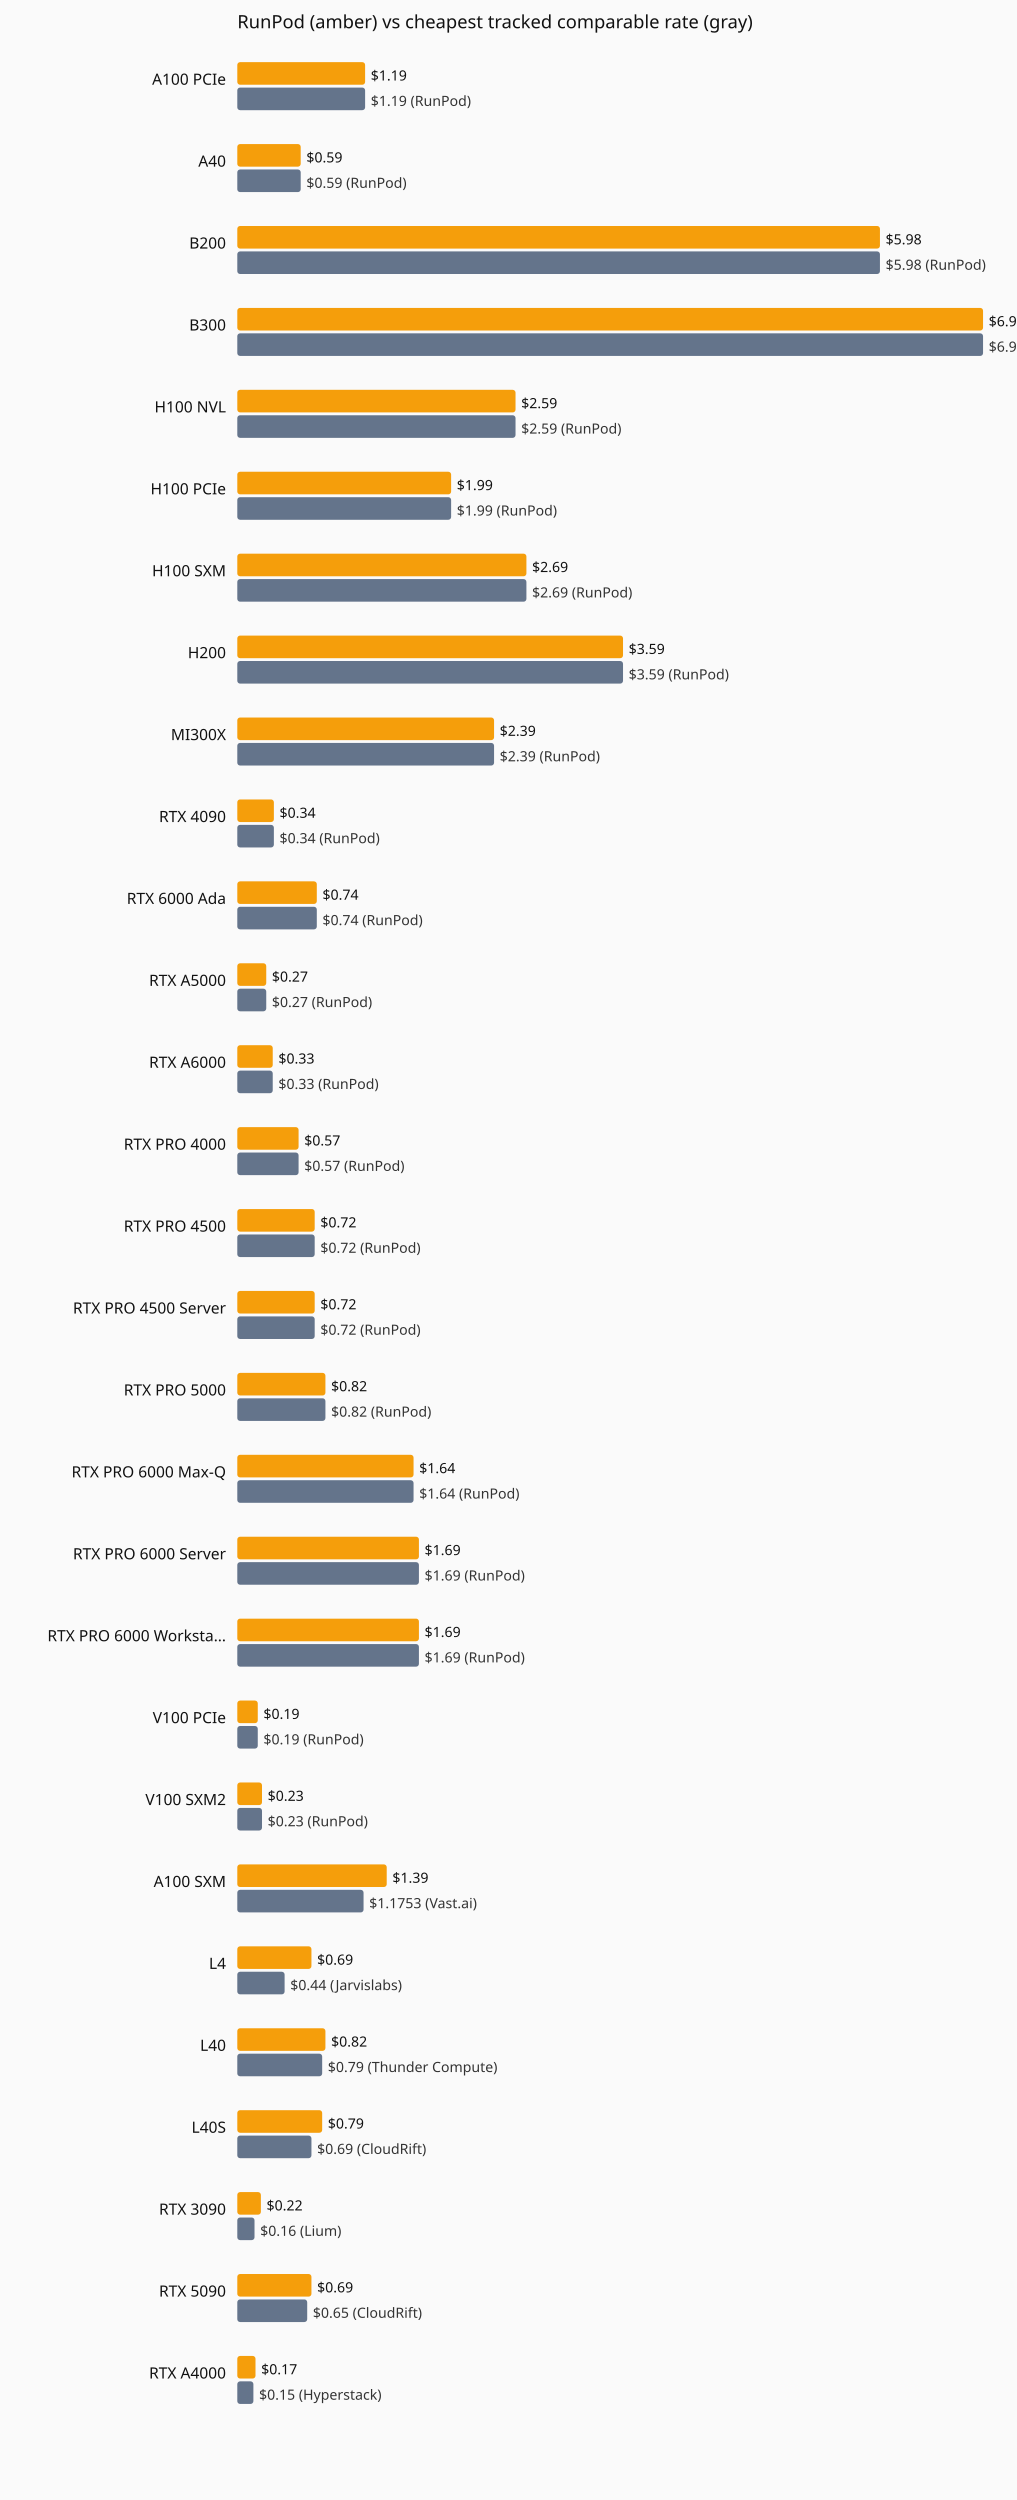
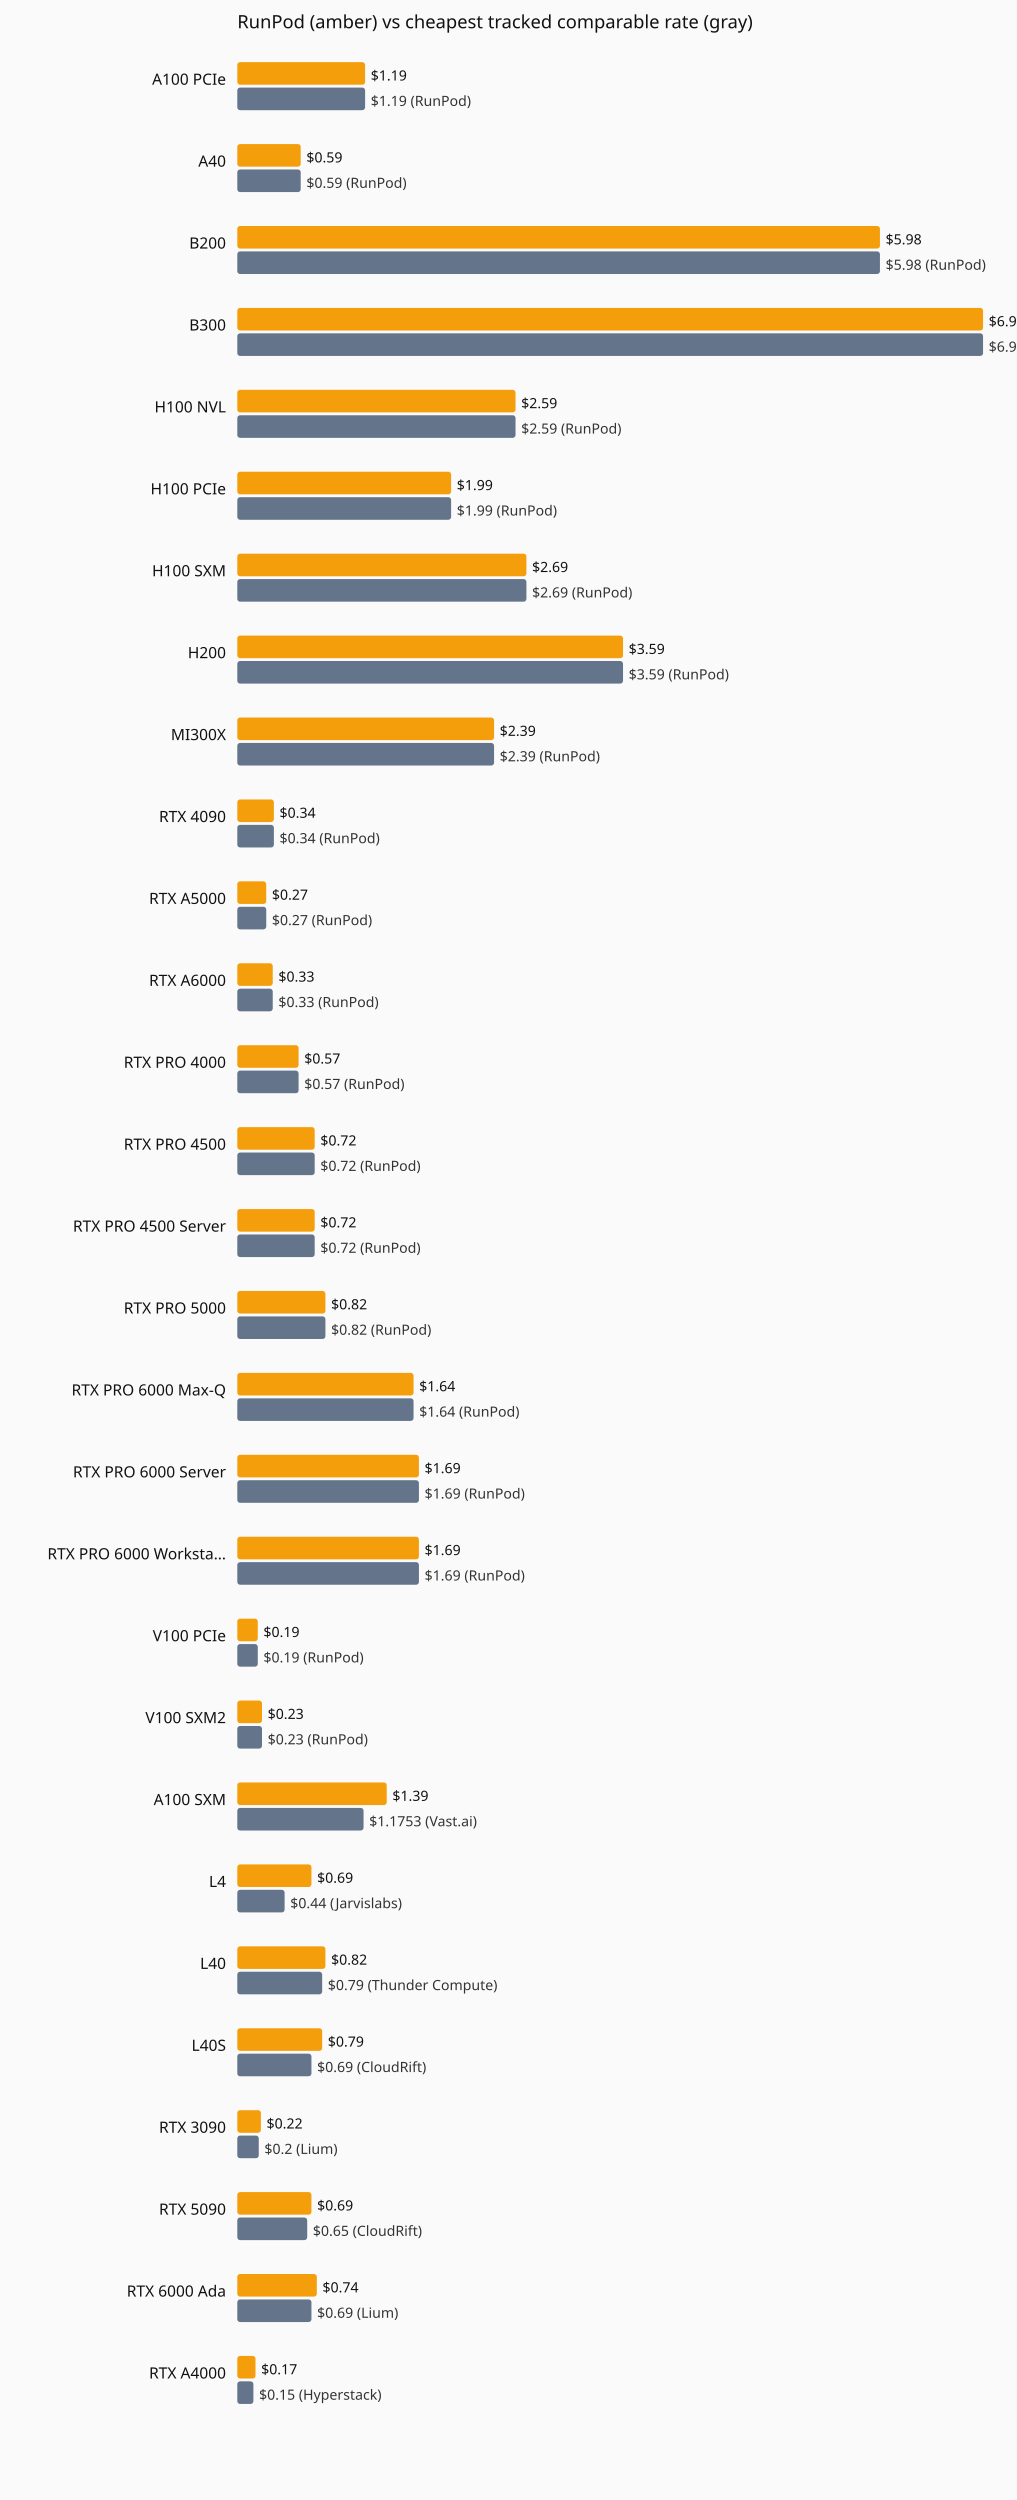
<svg xmlns="http://www.w3.org/2000/svg" viewBox="0 0 720 1770" role="img" aria-label="Current hourly rate versus the cheapest tracked vendor, by GPU model.">
  <rect width="720" height="1770" fill="#fafafa" />
  <text x="168" y="20" font-family="system-ui,sans-serif" font-size="13" fill="#111">RunPod (amber) vs cheapest tracked comparable rate (gray)</text>
  <text x="160" y="60" text-anchor="end" font-family="system-ui,sans-serif" font-size="11" fill="#111">A100 PCIe</text>
  <rect x="168" y="44" width="90.5" height="16" fill="#f59e0b" rx="2" />
  <text x="262.5" y="57" font-family="system-ui,sans-serif" font-size="10" fill="#111">$1.19</text>
  <rect x="168" y="62" width="90.5" height="16" fill="#64748b" rx="2" />
  <text x="262.5" y="75" font-family="system-ui,sans-serif" font-size="10" fill="#333">$1.19 (RunPod)</text>
  <text x="160" y="118" text-anchor="end" font-family="system-ui,sans-serif" font-size="11" fill="#111">A40</text>
  <rect x="168" y="102" width="44.9" height="16" fill="#f59e0b" rx="2" />
  <text x="216.9" y="115" font-family="system-ui,sans-serif" font-size="10" fill="#111">$0.59</text>
  <rect x="168" y="120" width="44.9" height="16" fill="#64748b" rx="2" />
  <text x="216.9" y="133" font-family="system-ui,sans-serif" font-size="10" fill="#333">$0.59 (RunPod)</text>
  <text x="160" y="176" text-anchor="end" font-family="system-ui,sans-serif" font-size="11" fill="#111">B200</text>
  <rect x="168" y="160" width="455.0" height="16" fill="#f59e0b" rx="2" />
  <text x="627.0" y="173" font-family="system-ui,sans-serif" font-size="10" fill="#111">$5.98</text>
  <rect x="168" y="178" width="455.0" height="16" fill="#64748b" rx="2" />
  <text x="627.0" y="191" font-family="system-ui,sans-serif" font-size="10" fill="#333">$5.98 (RunPod)</text>
  <text x="160" y="234" text-anchor="end" font-family="system-ui,sans-serif" font-size="11" fill="#111">B300</text>
  <rect x="168" y="218" width="528.0" height="16" fill="#f59e0b" rx="2" />
  <text x="700.0" y="231" font-family="system-ui,sans-serif" font-size="10" fill="#111">$6.94</text>
  <rect x="168" y="236" width="528.0" height="16" fill="#64748b" rx="2" />
  <text x="700.0" y="249" font-family="system-ui,sans-serif" font-size="10" fill="#333">$6.94 (RunPod)</text>
  <text x="160" y="292" text-anchor="end" font-family="system-ui,sans-serif" font-size="11" fill="#111">H100 NVL</text>
  <rect x="168" y="276" width="197.0" height="16" fill="#f59e0b" rx="2" />
  <text x="369.0" y="289" font-family="system-ui,sans-serif" font-size="10" fill="#111">$2.59</text>
  <rect x="168" y="294" width="197.0" height="16" fill="#64748b" rx="2" />
  <text x="369.0" y="307" font-family="system-ui,sans-serif" font-size="10" fill="#333">$2.59 (RunPod)</text>
  <text x="160" y="350" text-anchor="end" font-family="system-ui,sans-serif" font-size="11" fill="#111">H100 PCIe</text>
  <rect x="168" y="334" width="151.4" height="16" fill="#f59e0b" rx="2" />
  <text x="323.4" y="347" font-family="system-ui,sans-serif" font-size="10" fill="#111">$1.99</text>
  <rect x="168" y="352" width="151.4" height="16" fill="#64748b" rx="2" />
  <text x="323.4" y="365" font-family="system-ui,sans-serif" font-size="10" fill="#333">$1.99 (RunPod)</text>
  <text x="160" y="408" text-anchor="end" font-family="system-ui,sans-serif" font-size="11" fill="#111">H100 SXM</text>
  <rect x="168" y="392" width="204.7" height="16" fill="#f59e0b" rx="2" />
  <text x="376.7" y="405" font-family="system-ui,sans-serif" font-size="10" fill="#111">$2.69</text>
  <rect x="168" y="410" width="204.7" height="16" fill="#64748b" rx="2" />
  <text x="376.7" y="423" font-family="system-ui,sans-serif" font-size="10" fill="#333">$2.69 (RunPod)</text>
  <text x="160" y="466" text-anchor="end" font-family="system-ui,sans-serif" font-size="11" fill="#111">H200</text>
  <rect x="168" y="450" width="273.1" height="16" fill="#f59e0b" rx="2" />
  <text x="445.1" y="463" font-family="system-ui,sans-serif" font-size="10" fill="#111">$3.59</text>
  <rect x="168" y="468" width="273.1" height="16" fill="#64748b" rx="2" />
  <text x="445.1" y="481" font-family="system-ui,sans-serif" font-size="10" fill="#333">$3.59 (RunPod)</text>
  <text x="160" y="524" text-anchor="end" font-family="system-ui,sans-serif" font-size="11" fill="#111">MI300X</text>
  <rect x="168" y="508" width="181.8" height="16" fill="#f59e0b" rx="2" />
  <text x="353.8" y="521" font-family="system-ui,sans-serif" font-size="10" fill="#111">$2.39</text>
  <rect x="168" y="526" width="181.8" height="16" fill="#64748b" rx="2" />
  <text x="353.8" y="539" font-family="system-ui,sans-serif" font-size="10" fill="#333">$2.39 (RunPod)</text>
  <text x="160" y="582" text-anchor="end" font-family="system-ui,sans-serif" font-size="11" fill="#111">RTX 4090</text>
  <rect x="168" y="566" width="25.9" height="16" fill="#f59e0b" rx="2" />
  <text x="197.9" y="579" font-family="system-ui,sans-serif" font-size="10" fill="#111">$0.34</text>
  <rect x="168" y="584" width="25.9" height="16" fill="#64748b" rx="2" />
  <text x="197.9" y="597" font-family="system-ui,sans-serif" font-size="10" fill="#333">$0.34 (RunPod)</text>
-   <text x="160" y="640" text-anchor="end" font-family="system-ui,sans-serif" font-size="11" fill="#111">RTX 6000 Ada</text>
-   <rect x="168" y="624" width="56.3" height="16" fill="#f59e0b" rx="2" />
-   <text x="228.3" y="637" font-family="system-ui,sans-serif" font-size="10" fill="#111">$0.74</text>
-   <rect x="168" y="642" width="56.3" height="16" fill="#64748b" rx="2" />
-   <text x="228.3" y="655" font-family="system-ui,sans-serif" font-size="10" fill="#333">$0.74 (RunPod)</text>
-   <text x="160" y="698" text-anchor="end" font-family="system-ui,sans-serif" font-size="11" fill="#111">RTX A5000</text>
-   <rect x="168" y="682" width="20.5" height="16" fill="#f59e0b" rx="2" />
-   <text x="192.5" y="695" font-family="system-ui,sans-serif" font-size="10" fill="#111">$0.27</text>
-   <rect x="168" y="700" width="20.5" height="16" fill="#64748b" rx="2" />
-   <text x="192.5" y="713" font-family="system-ui,sans-serif" font-size="10" fill="#333">$0.27 (RunPod)</text>
-   <text x="160" y="756" text-anchor="end" font-family="system-ui,sans-serif" font-size="11" fill="#111">RTX A6000</text>
-   <rect x="168" y="740" width="25.1" height="16" fill="#f59e0b" rx="2" />
-   <text x="197.1" y="753" font-family="system-ui,sans-serif" font-size="10" fill="#111">$0.33</text>
-   <rect x="168" y="758" width="25.1" height="16" fill="#64748b" rx="2" />
-   <text x="197.1" y="771" font-family="system-ui,sans-serif" font-size="10" fill="#333">$0.33 (RunPod)</text>
-   <text x="160" y="814" text-anchor="end" font-family="system-ui,sans-serif" font-size="11" fill="#111">RTX PRO 4000</text>
-   <rect x="168" y="798" width="43.4" height="16" fill="#f59e0b" rx="2" />
-   <text x="215.4" y="811" font-family="system-ui,sans-serif" font-size="10" fill="#111">$0.57</text>
-   <rect x="168" y="816" width="43.4" height="16" fill="#64748b" rx="2" />
-   <text x="215.4" y="829" font-family="system-ui,sans-serif" font-size="10" fill="#333">$0.57 (RunPod)</text>
-   <text x="160" y="872" text-anchor="end" font-family="system-ui,sans-serif" font-size="11" fill="#111">RTX PRO 4500</text>
+   <text x="160" y="640" text-anchor="end" font-family="system-ui,sans-serif" font-size="11" fill="#111">RTX A5000</text>
+   <rect x="168" y="624" width="20.5" height="16" fill="#f59e0b" rx="2" />
+   <text x="192.5" y="637" font-family="system-ui,sans-serif" font-size="10" fill="#111">$0.27</text>
+   <rect x="168" y="642" width="20.5" height="16" fill="#64748b" rx="2" />
+   <text x="192.5" y="655" font-family="system-ui,sans-serif" font-size="10" fill="#333">$0.27 (RunPod)</text>
+   <text x="160" y="698" text-anchor="end" font-family="system-ui,sans-serif" font-size="11" fill="#111">RTX A6000</text>
+   <rect x="168" y="682" width="25.1" height="16" fill="#f59e0b" rx="2" />
+   <text x="197.1" y="695" font-family="system-ui,sans-serif" font-size="10" fill="#111">$0.33</text>
+   <rect x="168" y="700" width="25.1" height="16" fill="#64748b" rx="2" />
+   <text x="197.1" y="713" font-family="system-ui,sans-serif" font-size="10" fill="#333">$0.33 (RunPod)</text>
+   <text x="160" y="756" text-anchor="end" font-family="system-ui,sans-serif" font-size="11" fill="#111">RTX PRO 4000</text>
+   <rect x="168" y="740" width="43.4" height="16" fill="#f59e0b" rx="2" />
+   <text x="215.4" y="753" font-family="system-ui,sans-serif" font-size="10" fill="#111">$0.57</text>
+   <rect x="168" y="758" width="43.4" height="16" fill="#64748b" rx="2" />
+   <text x="215.4" y="771" font-family="system-ui,sans-serif" font-size="10" fill="#333">$0.57 (RunPod)</text>
+   <text x="160" y="814" text-anchor="end" font-family="system-ui,sans-serif" font-size="11" fill="#111">RTX PRO 4500</text>
+   <rect x="168" y="798" width="54.8" height="16" fill="#f59e0b" rx="2" />
+   <text x="226.8" y="811" font-family="system-ui,sans-serif" font-size="10" fill="#111">$0.72</text>
+   <rect x="168" y="816" width="54.8" height="16" fill="#64748b" rx="2" />
+   <text x="226.8" y="829" font-family="system-ui,sans-serif" font-size="10" fill="#333">$0.72 (RunPod)</text>
+   <text x="160" y="872" text-anchor="end" font-family="system-ui,sans-serif" font-size="11" fill="#111">RTX PRO 4500 Server</text>
  <rect x="168" y="856" width="54.8" height="16" fill="#f59e0b" rx="2" />
  <text x="226.8" y="869" font-family="system-ui,sans-serif" font-size="10" fill="#111">$0.72</text>
  <rect x="168" y="874" width="54.8" height="16" fill="#64748b" rx="2" />
  <text x="226.8" y="887" font-family="system-ui,sans-serif" font-size="10" fill="#333">$0.72 (RunPod)</text>
-   <text x="160" y="930" text-anchor="end" font-family="system-ui,sans-serif" font-size="11" fill="#111">RTX PRO 4500 Server</text>
-   <rect x="168" y="914" width="54.8" height="16" fill="#f59e0b" rx="2" />
-   <text x="226.8" y="927" font-family="system-ui,sans-serif" font-size="10" fill="#111">$0.72</text>
-   <rect x="168" y="932" width="54.8" height="16" fill="#64748b" rx="2" />
-   <text x="226.8" y="945" font-family="system-ui,sans-serif" font-size="10" fill="#333">$0.72 (RunPod)</text>
-   <text x="160" y="988" text-anchor="end" font-family="system-ui,sans-serif" font-size="11" fill="#111">RTX PRO 5000</text>
-   <rect x="168" y="972" width="62.4" height="16" fill="#f59e0b" rx="2" />
-   <text x="234.4" y="985" font-family="system-ui,sans-serif" font-size="10" fill="#111">$0.82</text>
-   <rect x="168" y="990" width="62.4" height="16" fill="#64748b" rx="2" />
-   <text x="234.4" y="1003" font-family="system-ui,sans-serif" font-size="10" fill="#333">$0.82 (RunPod)</text>
-   <text x="160" y="1046" text-anchor="end" font-family="system-ui,sans-serif" font-size="11" fill="#111">RTX PRO 6000 Max-Q</text>
-   <rect x="168" y="1030" width="124.8" height="16" fill="#f59e0b" rx="2" />
-   <text x="296.8" y="1043" font-family="system-ui,sans-serif" font-size="10" fill="#111">$1.64</text>
-   <rect x="168" y="1048" width="124.8" height="16" fill="#64748b" rx="2" />
-   <text x="296.8" y="1061" font-family="system-ui,sans-serif" font-size="10" fill="#333">$1.64 (RunPod)</text>
-   <text x="160" y="1104" text-anchor="end" font-family="system-ui,sans-serif" font-size="11" fill="#111">RTX PRO 6000 Server</text>
+   <text x="160" y="930" text-anchor="end" font-family="system-ui,sans-serif" font-size="11" fill="#111">RTX PRO 5000</text>
+   <rect x="168" y="914" width="62.4" height="16" fill="#f59e0b" rx="2" />
+   <text x="234.4" y="927" font-family="system-ui,sans-serif" font-size="10" fill="#111">$0.82</text>
+   <rect x="168" y="932" width="62.4" height="16" fill="#64748b" rx="2" />
+   <text x="234.4" y="945" font-family="system-ui,sans-serif" font-size="10" fill="#333">$0.82 (RunPod)</text>
+   <text x="160" y="988" text-anchor="end" font-family="system-ui,sans-serif" font-size="11" fill="#111">RTX PRO 6000 Max-Q</text>
+   <rect x="168" y="972" width="124.8" height="16" fill="#f59e0b" rx="2" />
+   <text x="296.8" y="985" font-family="system-ui,sans-serif" font-size="10" fill="#111">$1.64</text>
+   <rect x="168" y="990" width="124.8" height="16" fill="#64748b" rx="2" />
+   <text x="296.8" y="1003" font-family="system-ui,sans-serif" font-size="10" fill="#333">$1.64 (RunPod)</text>
+   <text x="160" y="1046" text-anchor="end" font-family="system-ui,sans-serif" font-size="11" fill="#111">RTX PRO 6000 Server</text>
+   <rect x="168" y="1030" width="128.6" height="16" fill="#f59e0b" rx="2" />
+   <text x="300.6" y="1043" font-family="system-ui,sans-serif" font-size="10" fill="#111">$1.69</text>
+   <rect x="168" y="1048" width="128.6" height="16" fill="#64748b" rx="2" />
+   <text x="300.6" y="1061" font-family="system-ui,sans-serif" font-size="10" fill="#333">$1.69 (RunPod)</text>
+   <text x="160" y="1104" text-anchor="end" font-family="system-ui,sans-serif" font-size="11" fill="#111">RTX PRO 6000 Worksta…</text>
  <rect x="168" y="1088" width="128.6" height="16" fill="#f59e0b" rx="2" />
  <text x="300.6" y="1101" font-family="system-ui,sans-serif" font-size="10" fill="#111">$1.69</text>
  <rect x="168" y="1106" width="128.6" height="16" fill="#64748b" rx="2" />
  <text x="300.6" y="1119" font-family="system-ui,sans-serif" font-size="10" fill="#333">$1.69 (RunPod)</text>
-   <text x="160" y="1162" text-anchor="end" font-family="system-ui,sans-serif" font-size="11" fill="#111">RTX PRO 6000 Worksta…</text>
-   <rect x="168" y="1146" width="128.6" height="16" fill="#f59e0b" rx="2" />
-   <text x="300.6" y="1159" font-family="system-ui,sans-serif" font-size="10" fill="#111">$1.69</text>
-   <rect x="168" y="1164" width="128.6" height="16" fill="#64748b" rx="2" />
-   <text x="300.6" y="1177" font-family="system-ui,sans-serif" font-size="10" fill="#333">$1.69 (RunPod)</text>
-   <text x="160" y="1220" text-anchor="end" font-family="system-ui,sans-serif" font-size="11" fill="#111">V100 PCIe</text>
-   <rect x="168" y="1204" width="14.5" height="16" fill="#f59e0b" rx="2" />
-   <text x="186.5" y="1217" font-family="system-ui,sans-serif" font-size="10" fill="#111">$0.19</text>
-   <rect x="168" y="1222" width="14.5" height="16" fill="#64748b" rx="2" />
-   <text x="186.5" y="1235" font-family="system-ui,sans-serif" font-size="10" fill="#333">$0.19 (RunPod)</text>
-   <text x="160" y="1278" text-anchor="end" font-family="system-ui,sans-serif" font-size="11" fill="#111">V100 SXM2</text>
-   <rect x="168" y="1262" width="17.5" height="16" fill="#f59e0b" rx="2" />
-   <text x="189.5" y="1275" font-family="system-ui,sans-serif" font-size="10" fill="#111">$0.23</text>
-   <rect x="168" y="1280" width="17.5" height="16" fill="#64748b" rx="2" />
-   <text x="189.5" y="1293" font-family="system-ui,sans-serif" font-size="10" fill="#333">$0.23 (RunPod)</text>
-   <text x="160" y="1336" text-anchor="end" font-family="system-ui,sans-serif" font-size="11" fill="#111">A100 SXM</text>
-   <rect x="168" y="1320" width="105.8" height="16" fill="#f59e0b" rx="2" />
-   <text x="277.8" y="1333" font-family="system-ui,sans-serif" font-size="10" fill="#111">$1.39</text>
-   <rect x="168" y="1338" width="89.4" height="16" fill="#64748b" rx="2" />
-   <text x="261.4" y="1351" font-family="system-ui,sans-serif" font-size="10" fill="#333">$1.1753 (Vast.ai)</text>
-   <text x="160" y="1394" text-anchor="end" font-family="system-ui,sans-serif" font-size="11" fill="#111">L4</text>
-   <rect x="168" y="1378" width="52.5" height="16" fill="#f59e0b" rx="2" />
-   <text x="224.5" y="1391" font-family="system-ui,sans-serif" font-size="10" fill="#111">$0.69</text>
-   <rect x="168" y="1396" width="33.5" height="16" fill="#64748b" rx="2" />
-   <text x="205.5" y="1409" font-family="system-ui,sans-serif" font-size="10" fill="#333">$0.44 (Jarvislabs)</text>
-   <text x="160" y="1452" text-anchor="end" font-family="system-ui,sans-serif" font-size="11" fill="#111">L40</text>
-   <rect x="168" y="1436" width="62.4" height="16" fill="#f59e0b" rx="2" />
-   <text x="234.4" y="1449" font-family="system-ui,sans-serif" font-size="10" fill="#111">$0.82</text>
-   <rect x="168" y="1454" width="60.1" height="16" fill="#64748b" rx="2" />
-   <text x="232.1" y="1467" font-family="system-ui,sans-serif" font-size="10" fill="#333">$0.79 (Thunder Compute)</text>
-   <text x="160" y="1510" text-anchor="end" font-family="system-ui,sans-serif" font-size="11" fill="#111">L40S</text>
-   <rect x="168" y="1494" width="60.1" height="16" fill="#f59e0b" rx="2" />
-   <text x="232.1" y="1507" font-family="system-ui,sans-serif" font-size="10" fill="#111">$0.79</text>
-   <rect x="168" y="1512" width="52.5" height="16" fill="#64748b" rx="2" />
-   <text x="224.5" y="1525" font-family="system-ui,sans-serif" font-size="10" fill="#333">$0.69 (CloudRift)</text>
-   <text x="160" y="1568" text-anchor="end" font-family="system-ui,sans-serif" font-size="11" fill="#111">RTX 3090</text>
-   <rect x="168" y="1552" width="16.7" height="16" fill="#f59e0b" rx="2" />
-   <text x="188.7" y="1565" font-family="system-ui,sans-serif" font-size="10" fill="#111">$0.22</text>
-   <rect x="168" y="1570" width="12.2" height="16" fill="#64748b" rx="2" />
-   <text x="184.2" y="1583" font-family="system-ui,sans-serif" font-size="10" fill="#333">$0.16 (Lium)</text>
-   <text x="160" y="1626" text-anchor="end" font-family="system-ui,sans-serif" font-size="11" fill="#111">RTX 5090</text>
-   <rect x="168" y="1610" width="52.5" height="16" fill="#f59e0b" rx="2" />
-   <text x="224.5" y="1623" font-family="system-ui,sans-serif" font-size="10" fill="#111">$0.69</text>
-   <rect x="168" y="1628" width="49.5" height="16" fill="#64748b" rx="2" />
-   <text x="221.5" y="1641" font-family="system-ui,sans-serif" font-size="10" fill="#333">$0.65 (CloudRift)</text>
+   <text x="160" y="1162" text-anchor="end" font-family="system-ui,sans-serif" font-size="11" fill="#111">V100 PCIe</text>
+   <rect x="168" y="1146" width="14.5" height="16" fill="#f59e0b" rx="2" />
+   <text x="186.5" y="1159" font-family="system-ui,sans-serif" font-size="10" fill="#111">$0.19</text>
+   <rect x="168" y="1164" width="14.5" height="16" fill="#64748b" rx="2" />
+   <text x="186.5" y="1177" font-family="system-ui,sans-serif" font-size="10" fill="#333">$0.19 (RunPod)</text>
+   <text x="160" y="1220" text-anchor="end" font-family="system-ui,sans-serif" font-size="11" fill="#111">V100 SXM2</text>
+   <rect x="168" y="1204" width="17.5" height="16" fill="#f59e0b" rx="2" />
+   <text x="189.5" y="1217" font-family="system-ui,sans-serif" font-size="10" fill="#111">$0.23</text>
+   <rect x="168" y="1222" width="17.5" height="16" fill="#64748b" rx="2" />
+   <text x="189.5" y="1235" font-family="system-ui,sans-serif" font-size="10" fill="#333">$0.23 (RunPod)</text>
+   <text x="160" y="1278" text-anchor="end" font-family="system-ui,sans-serif" font-size="11" fill="#111">A100 SXM</text>
+   <rect x="168" y="1262" width="105.8" height="16" fill="#f59e0b" rx="2" />
+   <text x="277.8" y="1275" font-family="system-ui,sans-serif" font-size="10" fill="#111">$1.39</text>
+   <rect x="168" y="1280" width="89.4" height="16" fill="#64748b" rx="2" />
+   <text x="261.4" y="1293" font-family="system-ui,sans-serif" font-size="10" fill="#333">$1.1753 (Vast.ai)</text>
+   <text x="160" y="1336" text-anchor="end" font-family="system-ui,sans-serif" font-size="11" fill="#111">L4</text>
+   <rect x="168" y="1320" width="52.5" height="16" fill="#f59e0b" rx="2" />
+   <text x="224.5" y="1333" font-family="system-ui,sans-serif" font-size="10" fill="#111">$0.69</text>
+   <rect x="168" y="1338" width="33.5" height="16" fill="#64748b" rx="2" />
+   <text x="205.5" y="1351" font-family="system-ui,sans-serif" font-size="10" fill="#333">$0.44 (Jarvislabs)</text>
+   <text x="160" y="1394" text-anchor="end" font-family="system-ui,sans-serif" font-size="11" fill="#111">L40</text>
+   <rect x="168" y="1378" width="62.4" height="16" fill="#f59e0b" rx="2" />
+   <text x="234.4" y="1391" font-family="system-ui,sans-serif" font-size="10" fill="#111">$0.82</text>
+   <rect x="168" y="1396" width="60.1" height="16" fill="#64748b" rx="2" />
+   <text x="232.1" y="1409" font-family="system-ui,sans-serif" font-size="10" fill="#333">$0.79 (Thunder Compute)</text>
+   <text x="160" y="1452" text-anchor="end" font-family="system-ui,sans-serif" font-size="11" fill="#111">L40S</text>
+   <rect x="168" y="1436" width="60.1" height="16" fill="#f59e0b" rx="2" />
+   <text x="232.1" y="1449" font-family="system-ui,sans-serif" font-size="10" fill="#111">$0.79</text>
+   <rect x="168" y="1454" width="52.5" height="16" fill="#64748b" rx="2" />
+   <text x="224.5" y="1467" font-family="system-ui,sans-serif" font-size="10" fill="#333">$0.69 (CloudRift)</text>
+   <text x="160" y="1510" text-anchor="end" font-family="system-ui,sans-serif" font-size="11" fill="#111">RTX 3090</text>
+   <rect x="168" y="1494" width="16.7" height="16" fill="#f59e0b" rx="2" />
+   <text x="188.7" y="1507" font-family="system-ui,sans-serif" font-size="10" fill="#111">$0.22</text>
+   <rect x="168" y="1512" width="15.2" height="16" fill="#64748b" rx="2" />
+   <text x="187.2" y="1525" font-family="system-ui,sans-serif" font-size="10" fill="#333">$0.2 (Lium)</text>
+   <text x="160" y="1568" text-anchor="end" font-family="system-ui,sans-serif" font-size="11" fill="#111">RTX 5090</text>
+   <rect x="168" y="1552" width="52.5" height="16" fill="#f59e0b" rx="2" />
+   <text x="224.5" y="1565" font-family="system-ui,sans-serif" font-size="10" fill="#111">$0.69</text>
+   <rect x="168" y="1570" width="49.5" height="16" fill="#64748b" rx="2" />
+   <text x="221.5" y="1583" font-family="system-ui,sans-serif" font-size="10" fill="#333">$0.65 (CloudRift)</text>
+   <text x="160" y="1626" text-anchor="end" font-family="system-ui,sans-serif" font-size="11" fill="#111">RTX 6000 Ada</text>
+   <rect x="168" y="1610" width="56.3" height="16" fill="#f59e0b" rx="2" />
+   <text x="228.3" y="1623" font-family="system-ui,sans-serif" font-size="10" fill="#111">$0.74</text>
+   <rect x="168" y="1628" width="52.5" height="16" fill="#64748b" rx="2" />
+   <text x="224.5" y="1641" font-family="system-ui,sans-serif" font-size="10" fill="#333">$0.69 (Lium)</text>
  <text x="160" y="1684" text-anchor="end" font-family="system-ui,sans-serif" font-size="11" fill="#111">RTX A4000</text>
  <rect x="168" y="1668" width="12.9" height="16" fill="#f59e0b" rx="2" />
  <text x="184.9" y="1681" font-family="system-ui,sans-serif" font-size="10" fill="#111">$0.17</text>
  <rect x="168" y="1686" width="11.4" height="16" fill="#64748b" rx="2" />
  <text x="183.4" y="1699" font-family="system-ui,sans-serif" font-size="10" fill="#333">$0.15 (Hyperstack)</text>
</svg>
